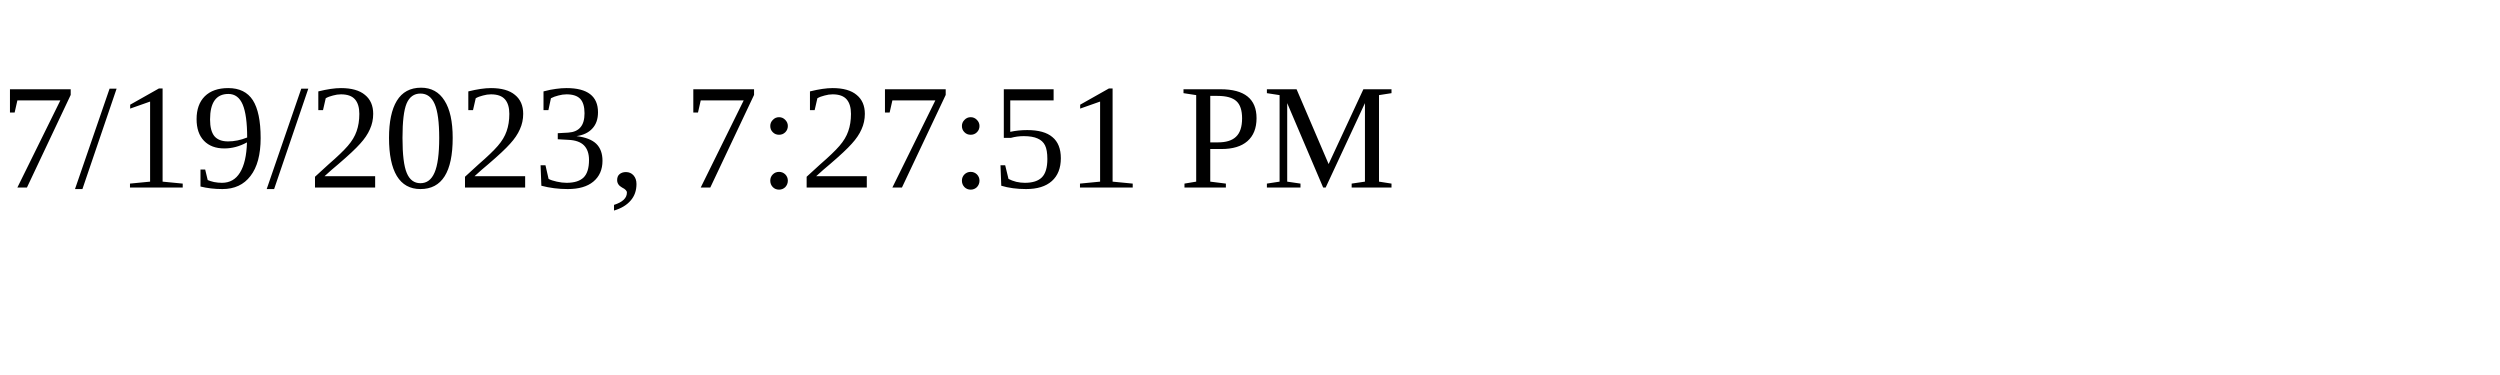
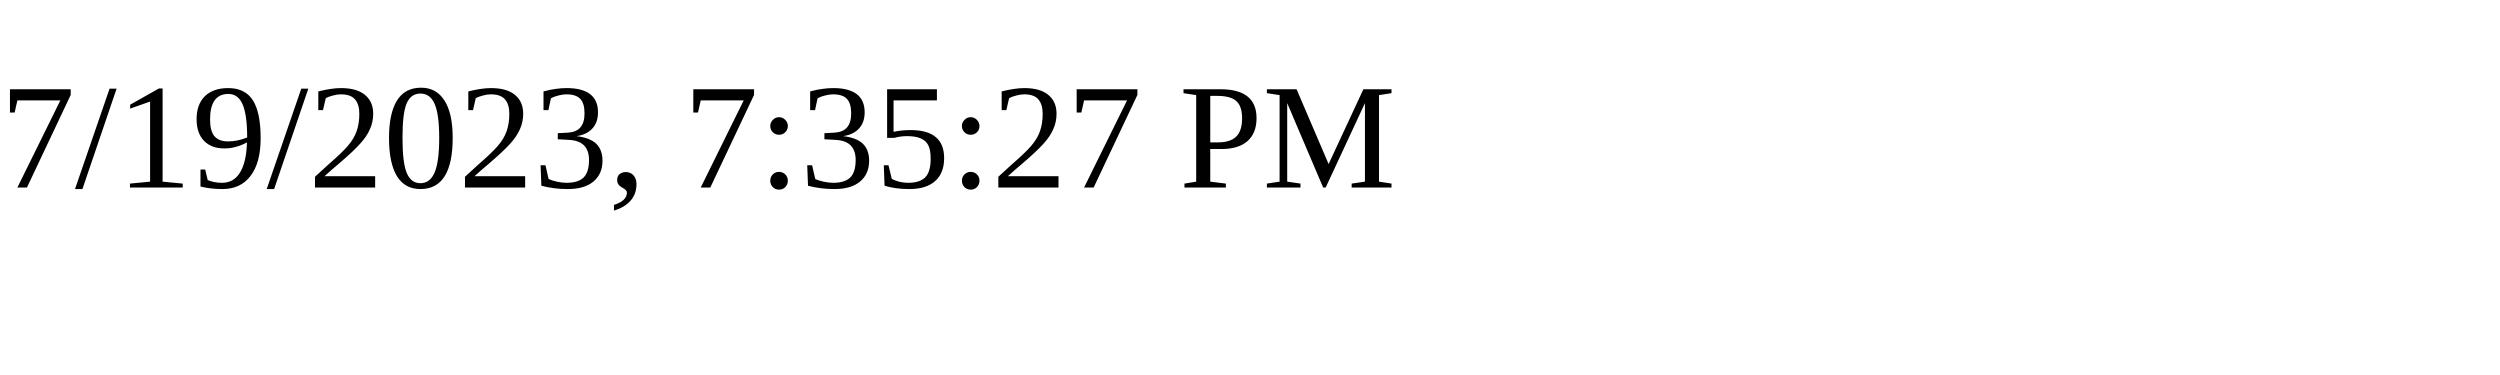
<svg xmlns="http://www.w3.org/2000/svg" height="30" width="200">
-   <text x="0" y="15">7/19/2023, 7:27:51 PM</text>
+   <text x="0" y="15">7/19/2023, 7:35:27 PM</text>
</svg>
